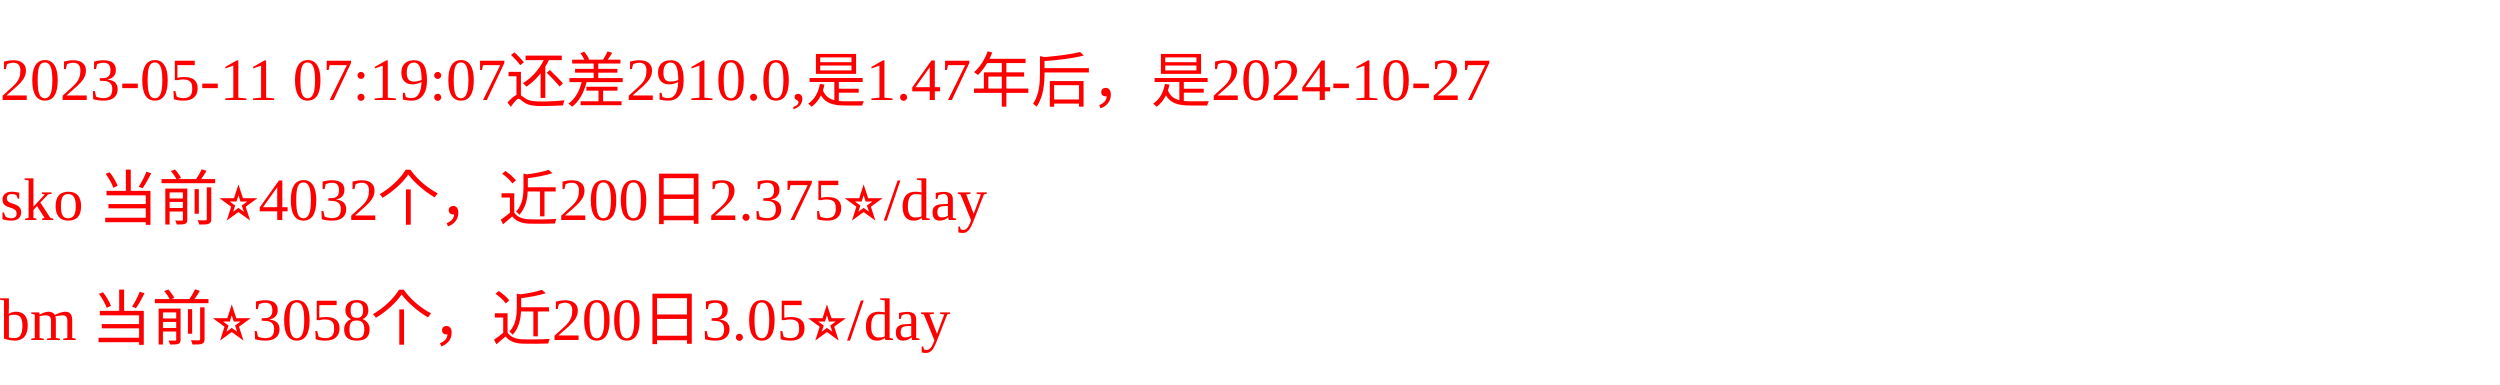
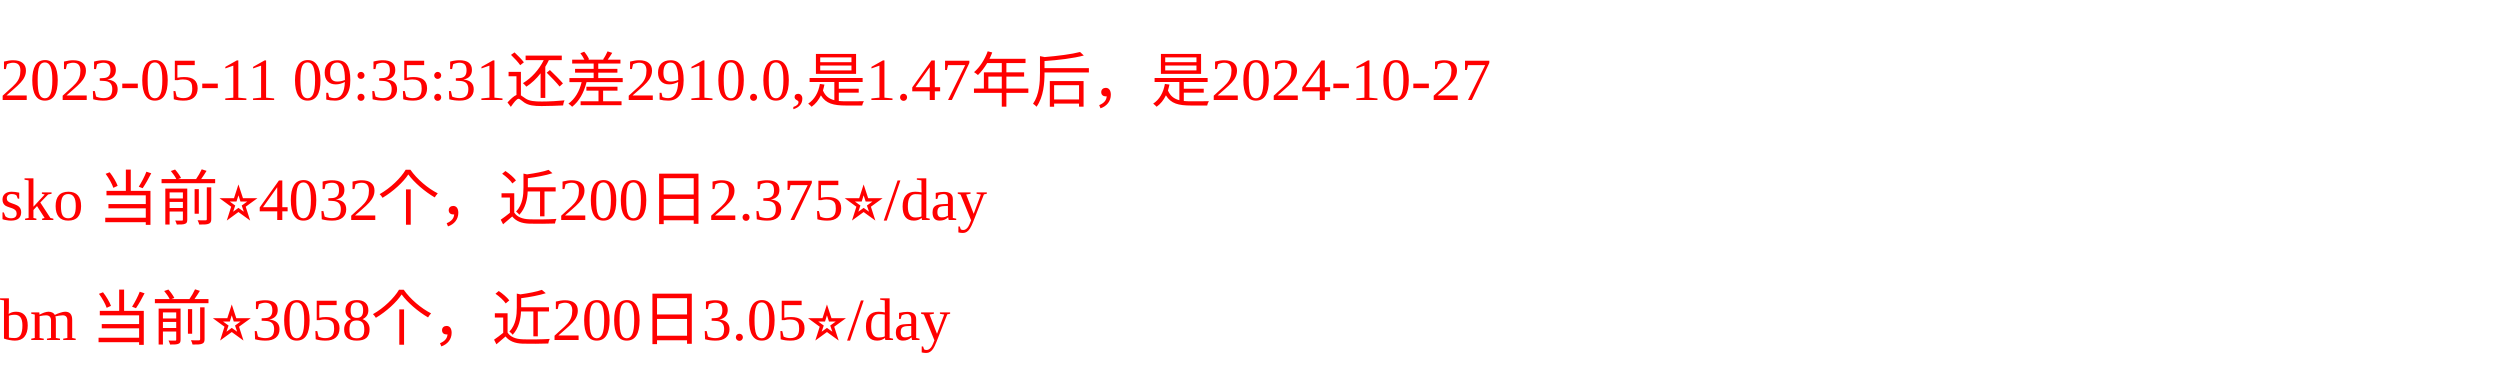
<svg xmlns="http://www.w3.org/2000/svg" width="500px" height="77px" fill="red">
-   <text y="20" fill="red">2023-05-11 07:19:07还差2910.0,是1.47年后，是2024-10-27</text>
+   <text y="20" fill="red">2023-05-11 09:35:31还差2910.0,是1.47年后，是2024-10-27</text>
  <text y="44" fill="red">sko 当前⭐️4032个，近200日2.375⭐️/day</text>
  <text y="68" fill="red">bm 当前⭐️3058个，近200日3.05⭐️/day</text>
</svg>
